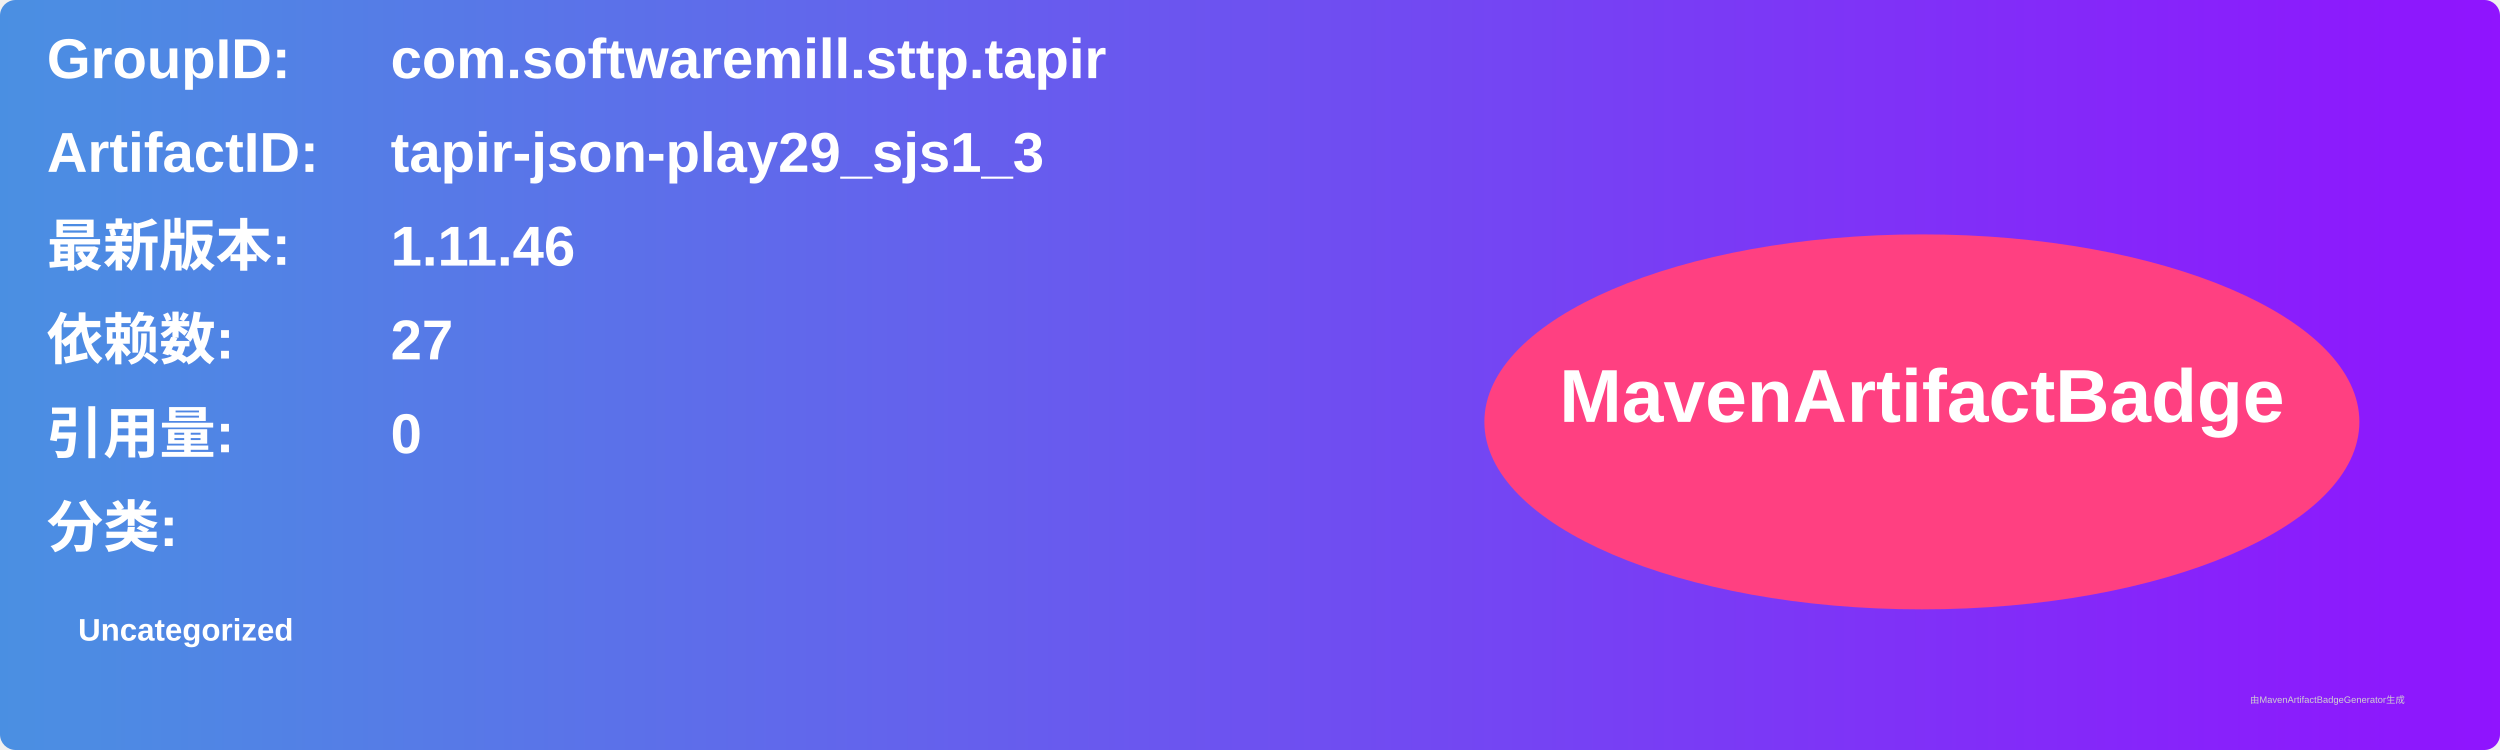
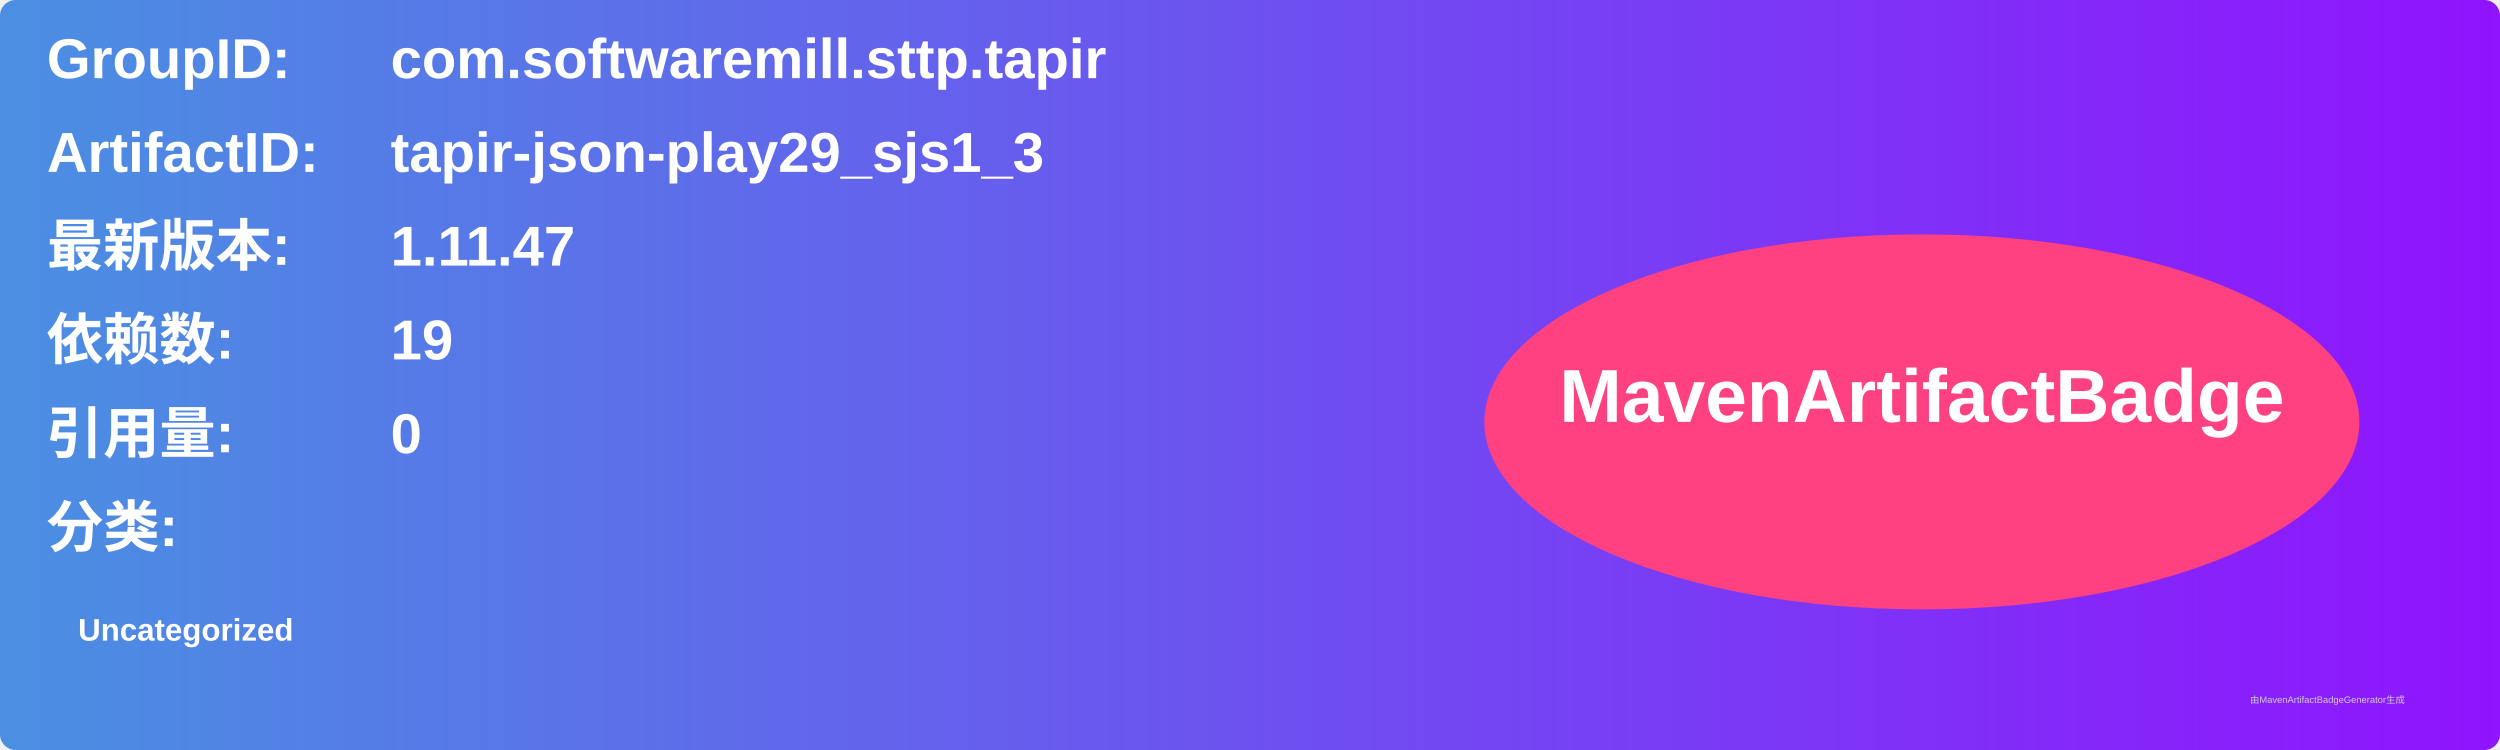
<svg xmlns="http://www.w3.org/2000/svg" width="800" height="240" viewBox="0 0 800 240">
  <linearGradient id="grad" x1="0%" y1="0%" x2="100%" y2="0%">
    <stop offset="0%" stop-color="#4a90e2" />
    <stop offset="100%" stop-color="#9013fe" />
  </linearGradient>
  <rect width="100%" height="100%" rx="5" ry="5" fill="url(#grad)" />
  <g transform="translate(15, 15)">
    <text x="0" y="10" font-family="Arial" font-size="18" fill="white" font-weight="bold" width="260">GroupID:</text>
    <text x="110" y="10" font-family="Arial" font-size="18" fill="white" font-weight="bold" width="460">com.softwaremill.sttp.tapir</text>
    <text x="0" y="40" font-family="Arial" font-size="18" fill="white" font-weight="bold" width="260">ArtifactID:</text>
    <text x="110" y="40" font-family="Arial" font-size="18" fill="white" font-weight="bold" width="460">tapir-json-play29_sjs1_3</text>
    <text x="0" y="70" font-family="Arial" font-size="18" fill="white" font-weight="bold">最新版本:</text>
    <text x="110" y="70" font-family="Arial" font-size="18" fill="white" font-weight="bold">
-       <tspan font-weight="bold">1.11.46</tspan>
+       <tspan font-weight="bold">1.11.47</tspan>
    </text>
    <text x="0" y="100" font-family="Arial" font-size="18" fill="white" font-weight="bold">依赖数: </text>
    <text x="110" y="100" font-family="Arial" font-size="18" fill="white">
-       <tspan font-weight="bold">27</tspan>
+       <tspan font-weight="bold">19</tspan>
    </text>
    <text x="0" y="130" font-family="Arial" font-size="18" fill="white" font-weight="bold">引用量: </text>
    <text x="110" y="130" font-family="Arial" font-size="18" fill="white">
      <tspan font-weight="bold">0</tspan>
    </text>
    <text x="0" y="160" font-family="Arial" font-size="18" fill="white" font-weight="bold">分类:</text>
    <text x="10" y="190" font-family="Arial" font-size="10" fill="white">
      <tspan font-weight="bold">Uncategorized</tspan>
    </text>
    <ellipse cx="600" cy="120" rx="140" ry="60" fill="#ff4081" />
    <text x="600" y="120" text-anchor="middle" font-family="Arial" font-size="24" fill="white" font-weight="bold">MavenArtifactBadge</text>
  </g>
  <text x="720" y="225" font-family="Arial" font-size="3" fill="#d0d0d0">由MavenArtifactBadgeGenerator生成</text>
</svg>
